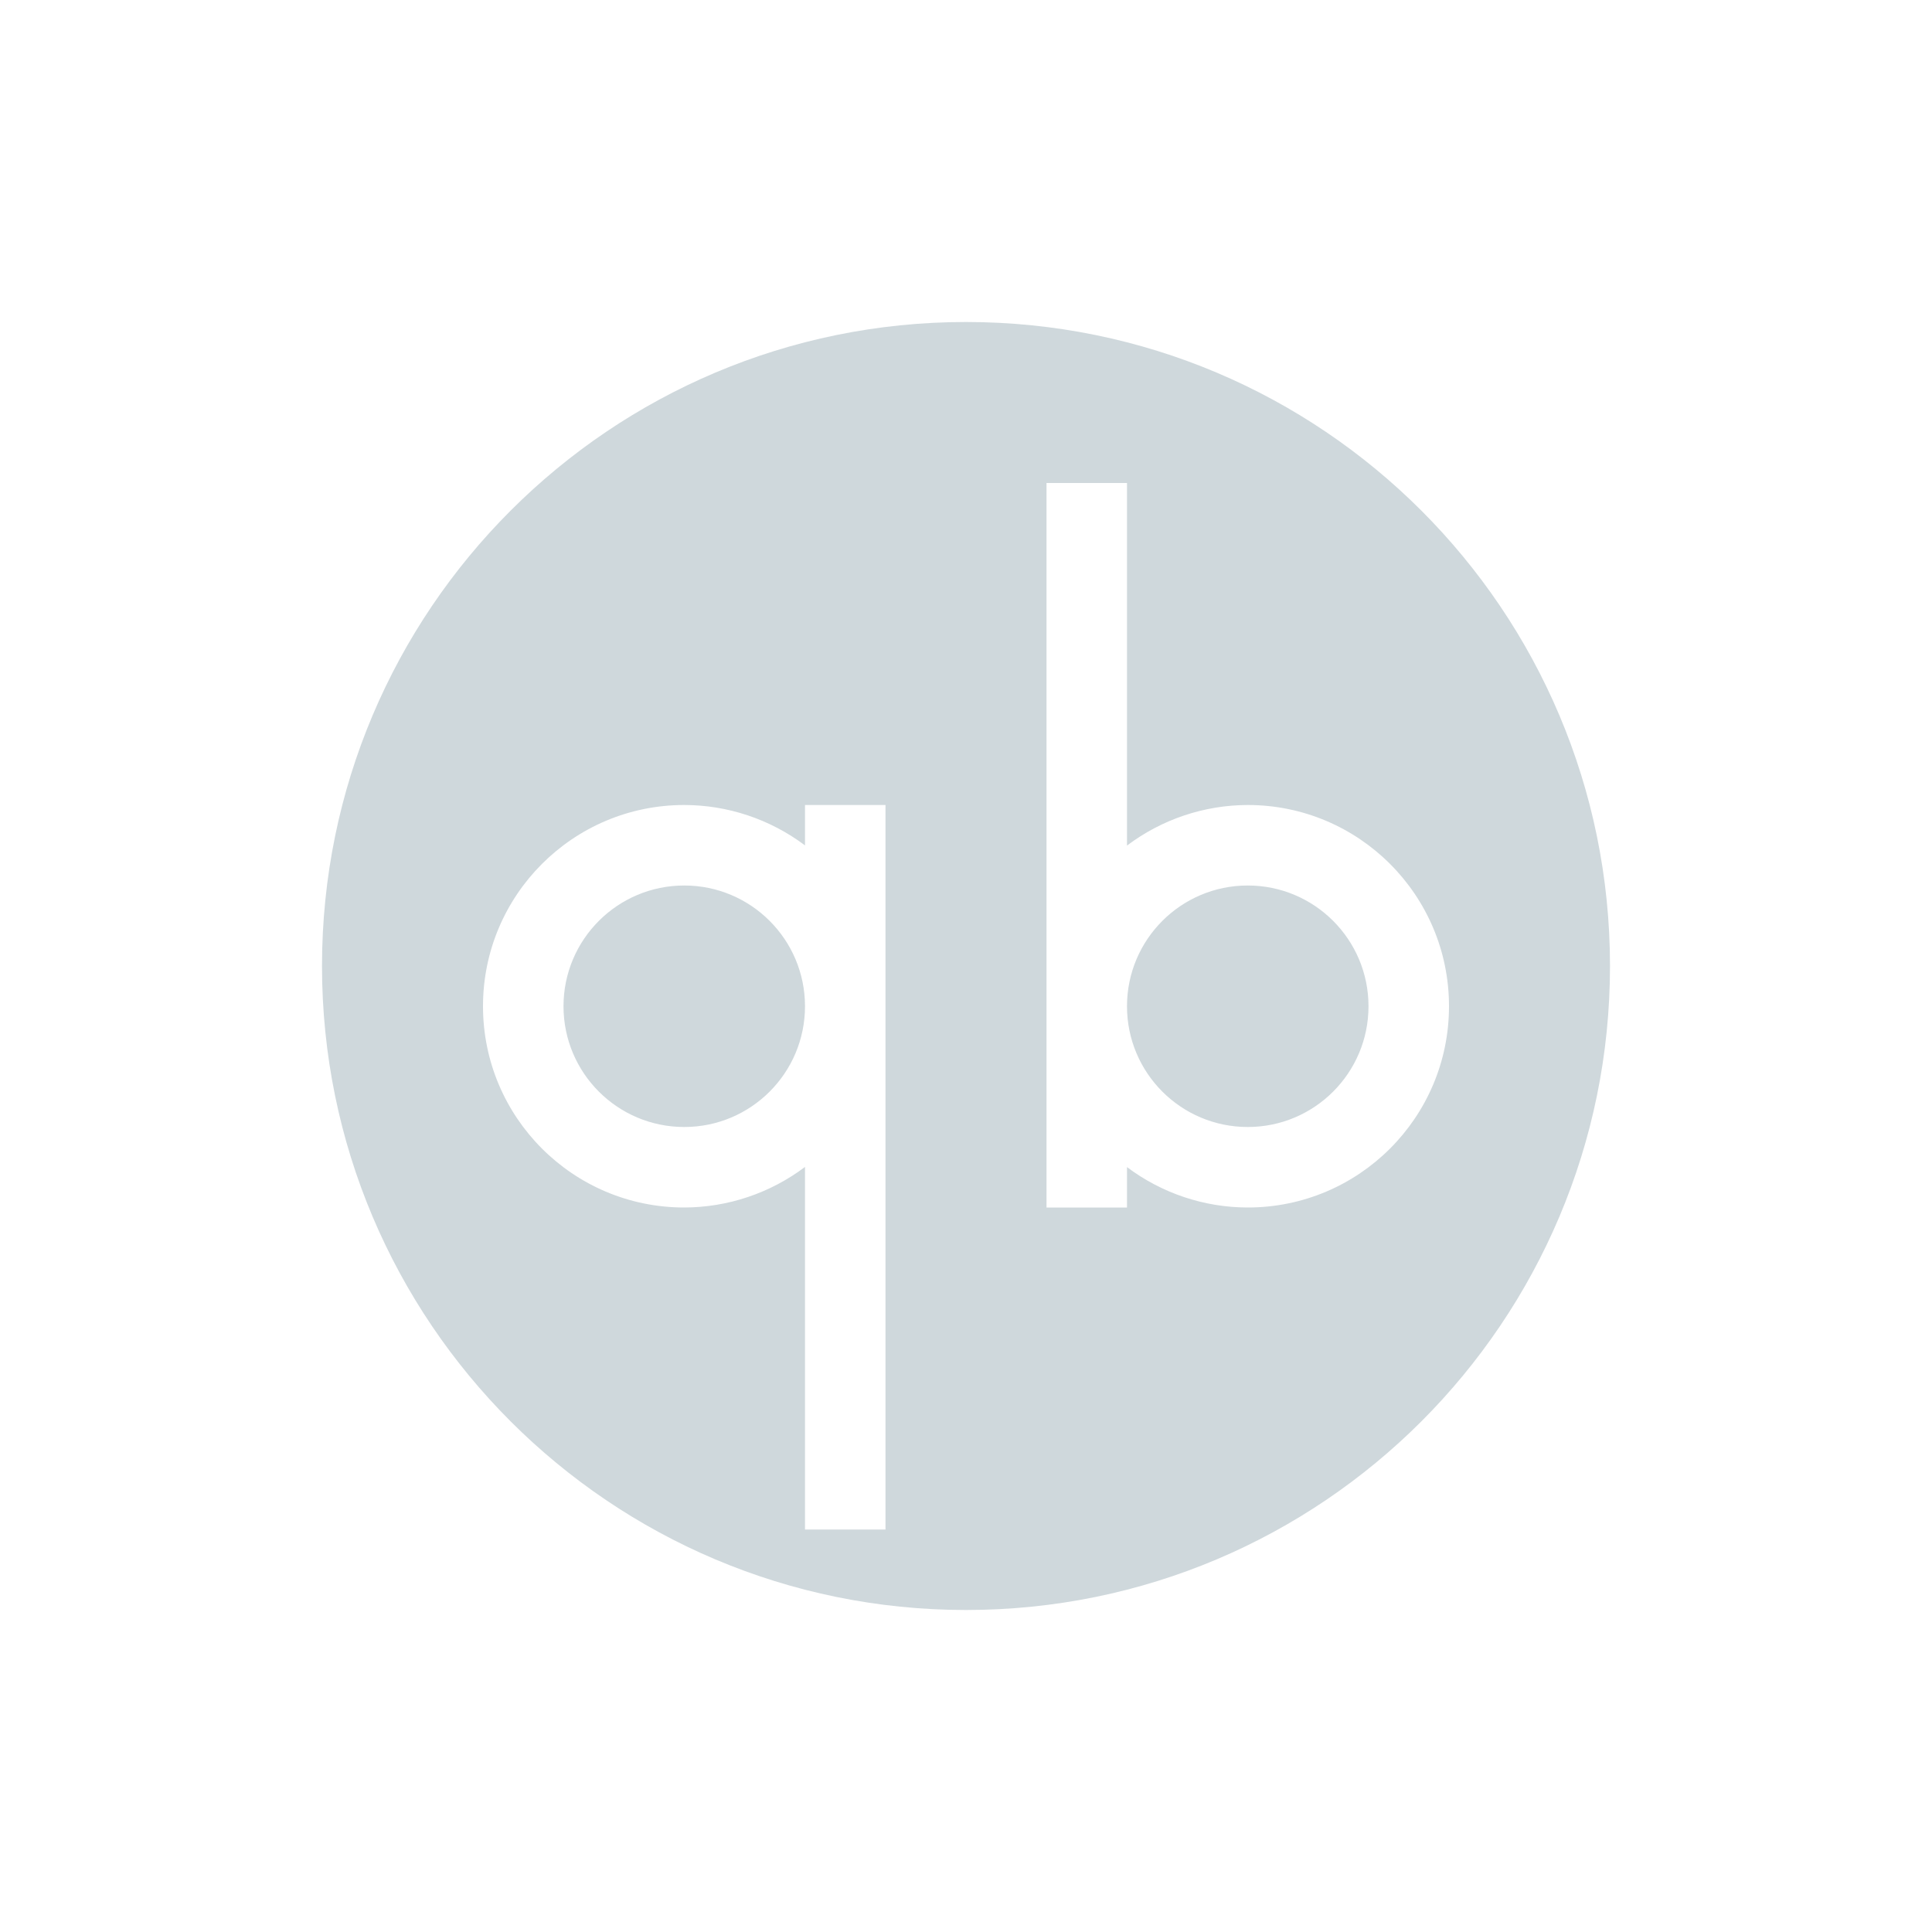
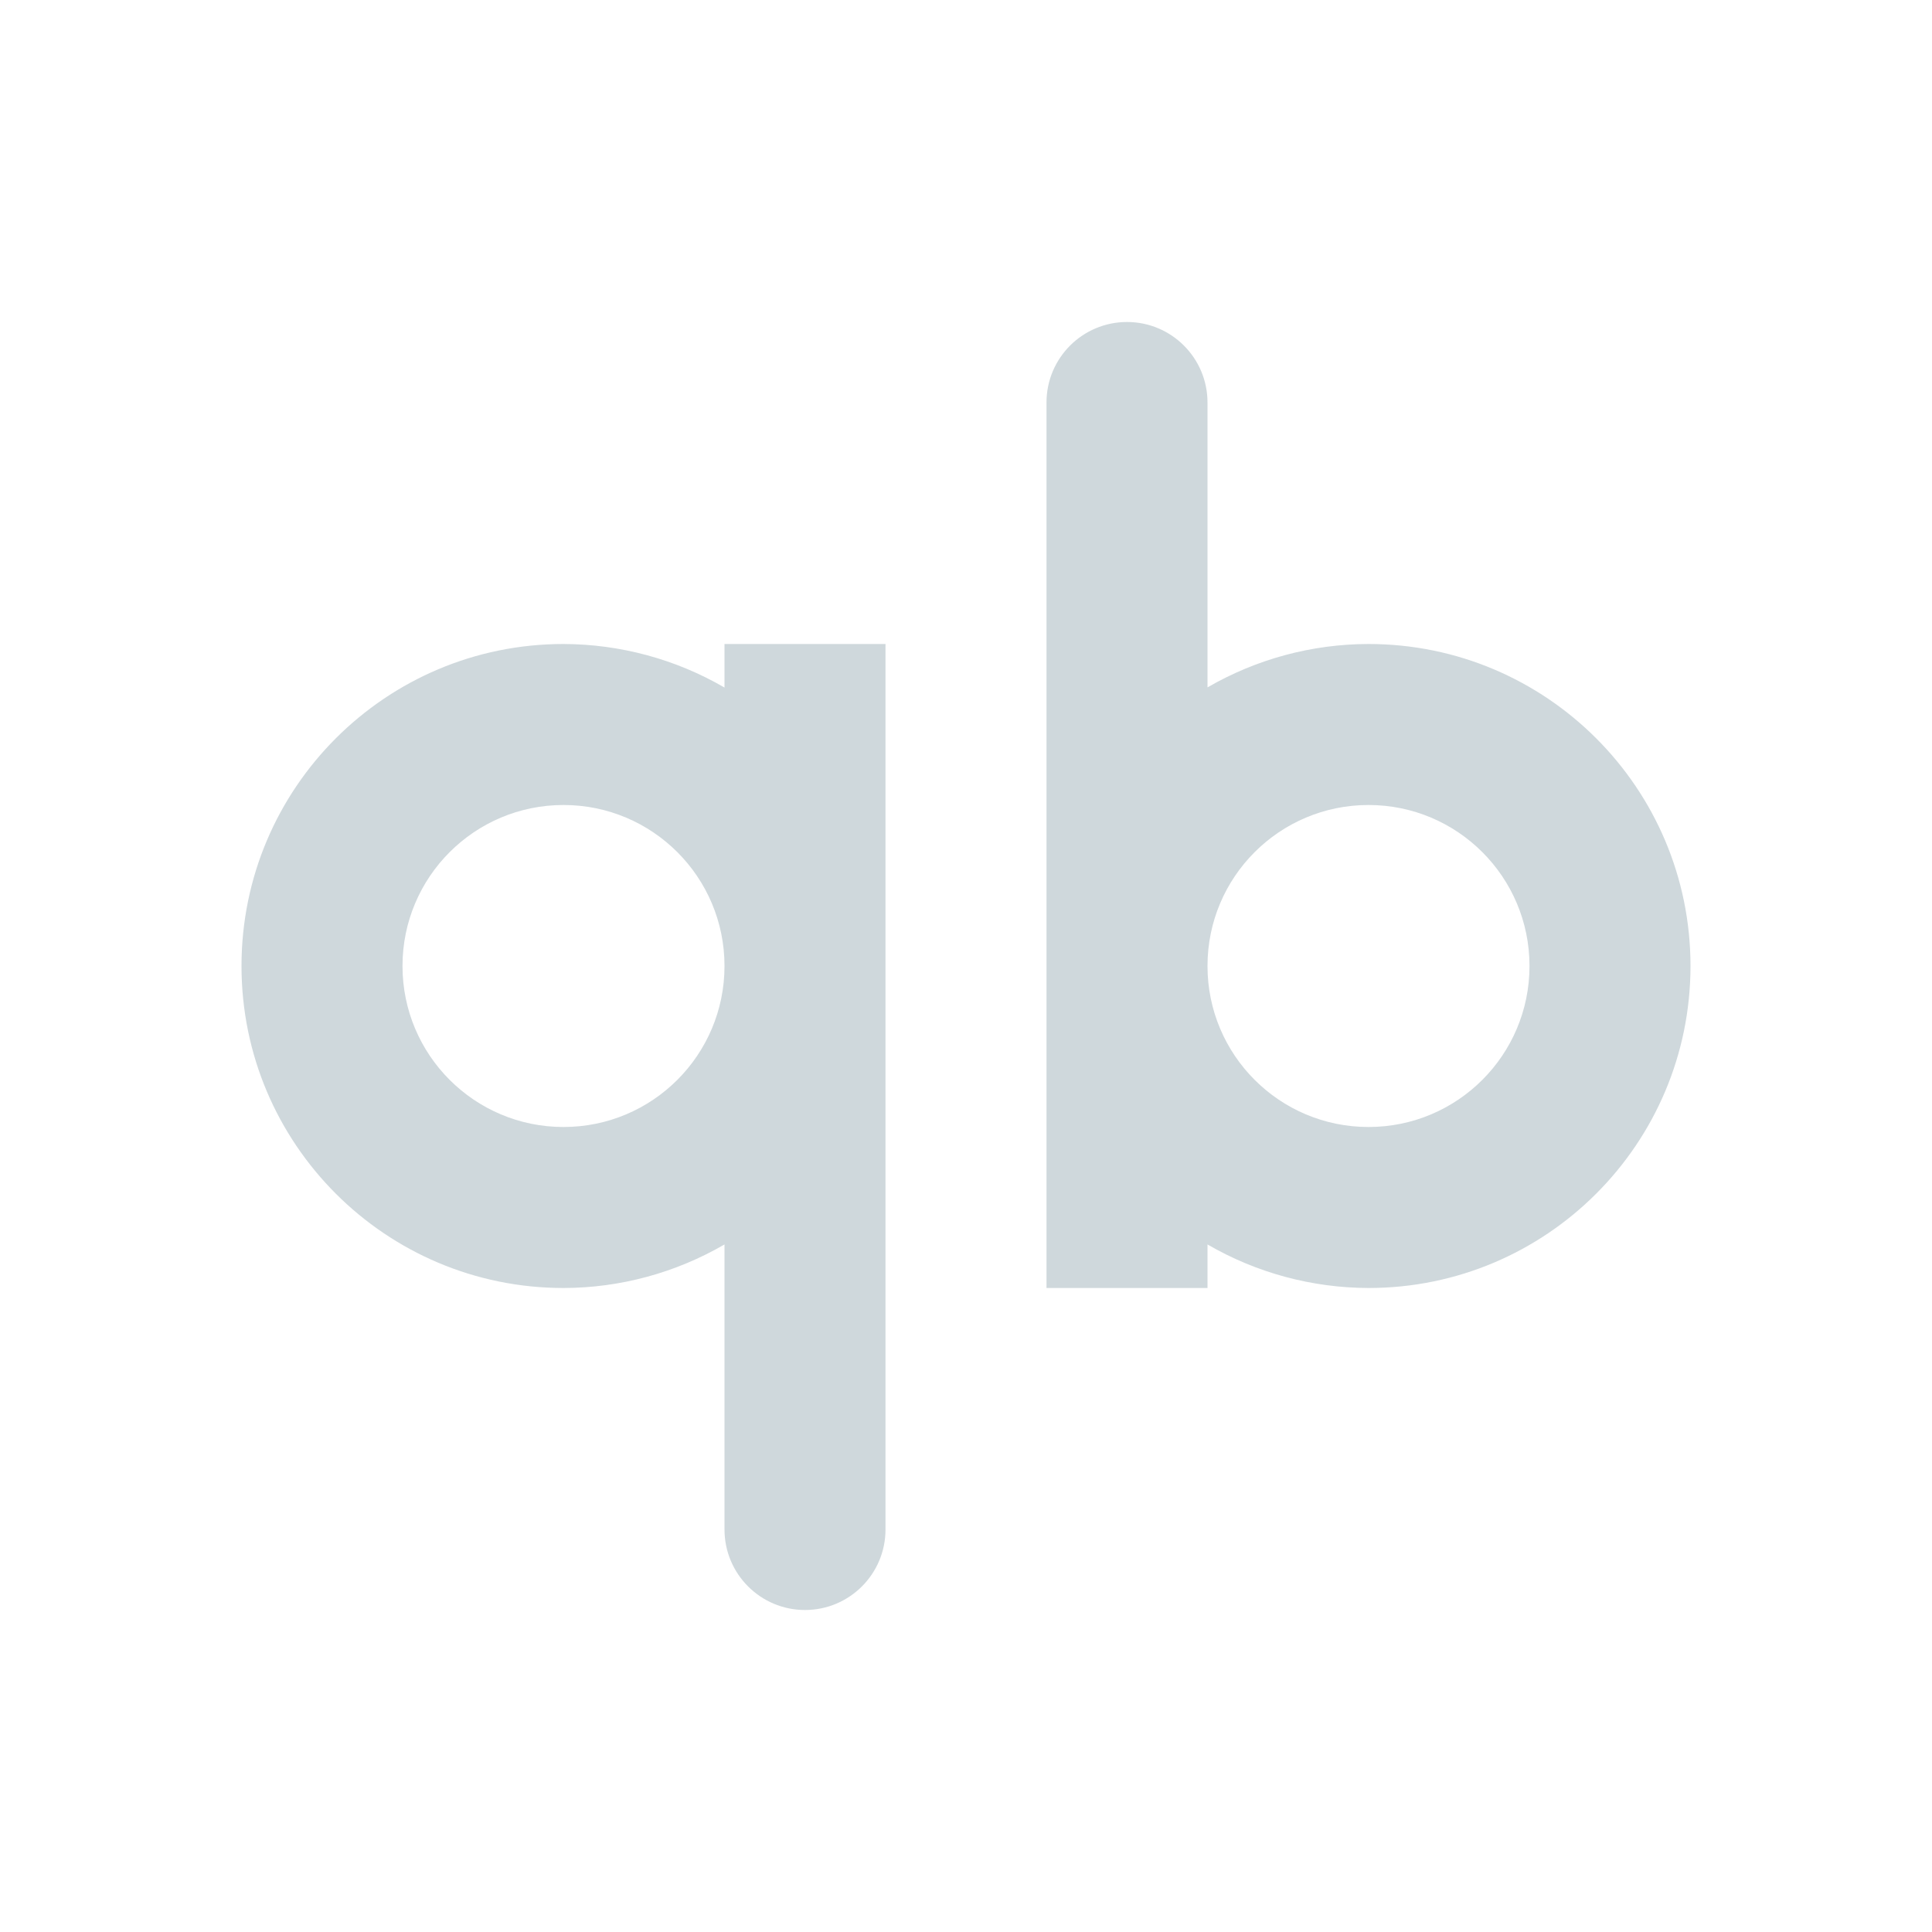
<svg xmlns="http://www.w3.org/2000/svg" width="24" height="24" version="1">
  <defs>
    <style id="current-color-scheme" type="text/css">
   .ColorScheme-Text { color:#cfd8dc; } .ColorScheme-Highlight { color:#00bcd4; }
  </style>
  </defs>
-   <path style="fill:currentColor" class="ColorScheme-Text" d="m12 4a8 8 0 0 0 -8 8 8 8 0 0 0 8 8 8 8 0 0 0 8 -8 8 8 0 0 0 -8 -8zm1 2h1v4.504a2.5 2.5 0 0 1 1.5 -0.504 2.5 2.5 0 0 1 2.5 2.5 2.5 2.5 0 0 1 -2.5 2.5 2.5 2.5 0 0 1 -1.5 -0.502v0.502h-1v-2.5-6.5zm-4.5 4a2.5 2.5 0 0 1 1.5 0.502v-0.502h1v2.5 6.5h-1v-4.504a2.5 2.5 0 0 1 -1.5 0.504 2.5 2.5 0 0 1 -2.5 -2.5 2.5 2.5 0 0 1 2.5 -2.5zm0 1a1.5 1.5 0 0 0 -1.5 1.5 1.5 1.5 0 0 0 1.5 1.5 1.5 1.5 0 0 0 1.5 -1.5 1.5 1.5 0 0 0 -1.5 -1.5zm7 0a1.5 1.5 0 0 0 -1.5 1.5 1.5 1.5 0 0 0 1.5 1.5 1.5 1.5 0 0 0 1.5 -1.5 1.5 1.5 0 0 0 -1.5 -1.5z" />
+   <path style="fill:currentColor" class="ColorScheme-Text" d="m 14,4 a 1,1 0 0 0 -1,1 v 11 h 2 V 15.459 C 15.607,15.812 16.297,15.998 17,16 19.209,16 21,14.209 21,12 21,9.791 19.209,8 17,8 16.297,8.001 15.608,8.187 15,8.539 V 5 A 1,1 0 0 0 14,4 Z M 7,8 c -2.209,0 -4,1.791 -4,4 0,2.209 1.791,4 4,4 0.703,-0.001 1.392,-0.188 2,-0.541 V 19 a 1,1 0 0 0 1,1 1,1 0 0 0 1,-1 V 8 H 9 V 8.541 C 8.393,8.188 7.703,8.002 7,8 Z m 0,2 c 1.105,0 2,0.895 2,2 0,1.105 -0.895,2 -2,2 -1.105,0 -2,-0.895 -2,-2 0,-1.105 0.895,-2 2,-2 z m 10,0 c 1.105,0 2,0.895 2,2 0,1.105 -0.895,2 -2,2 -1.105,0 -2,-0.895 -2,-2 0,-1.105 0.895,-2 2,-2 z" />
</svg>
